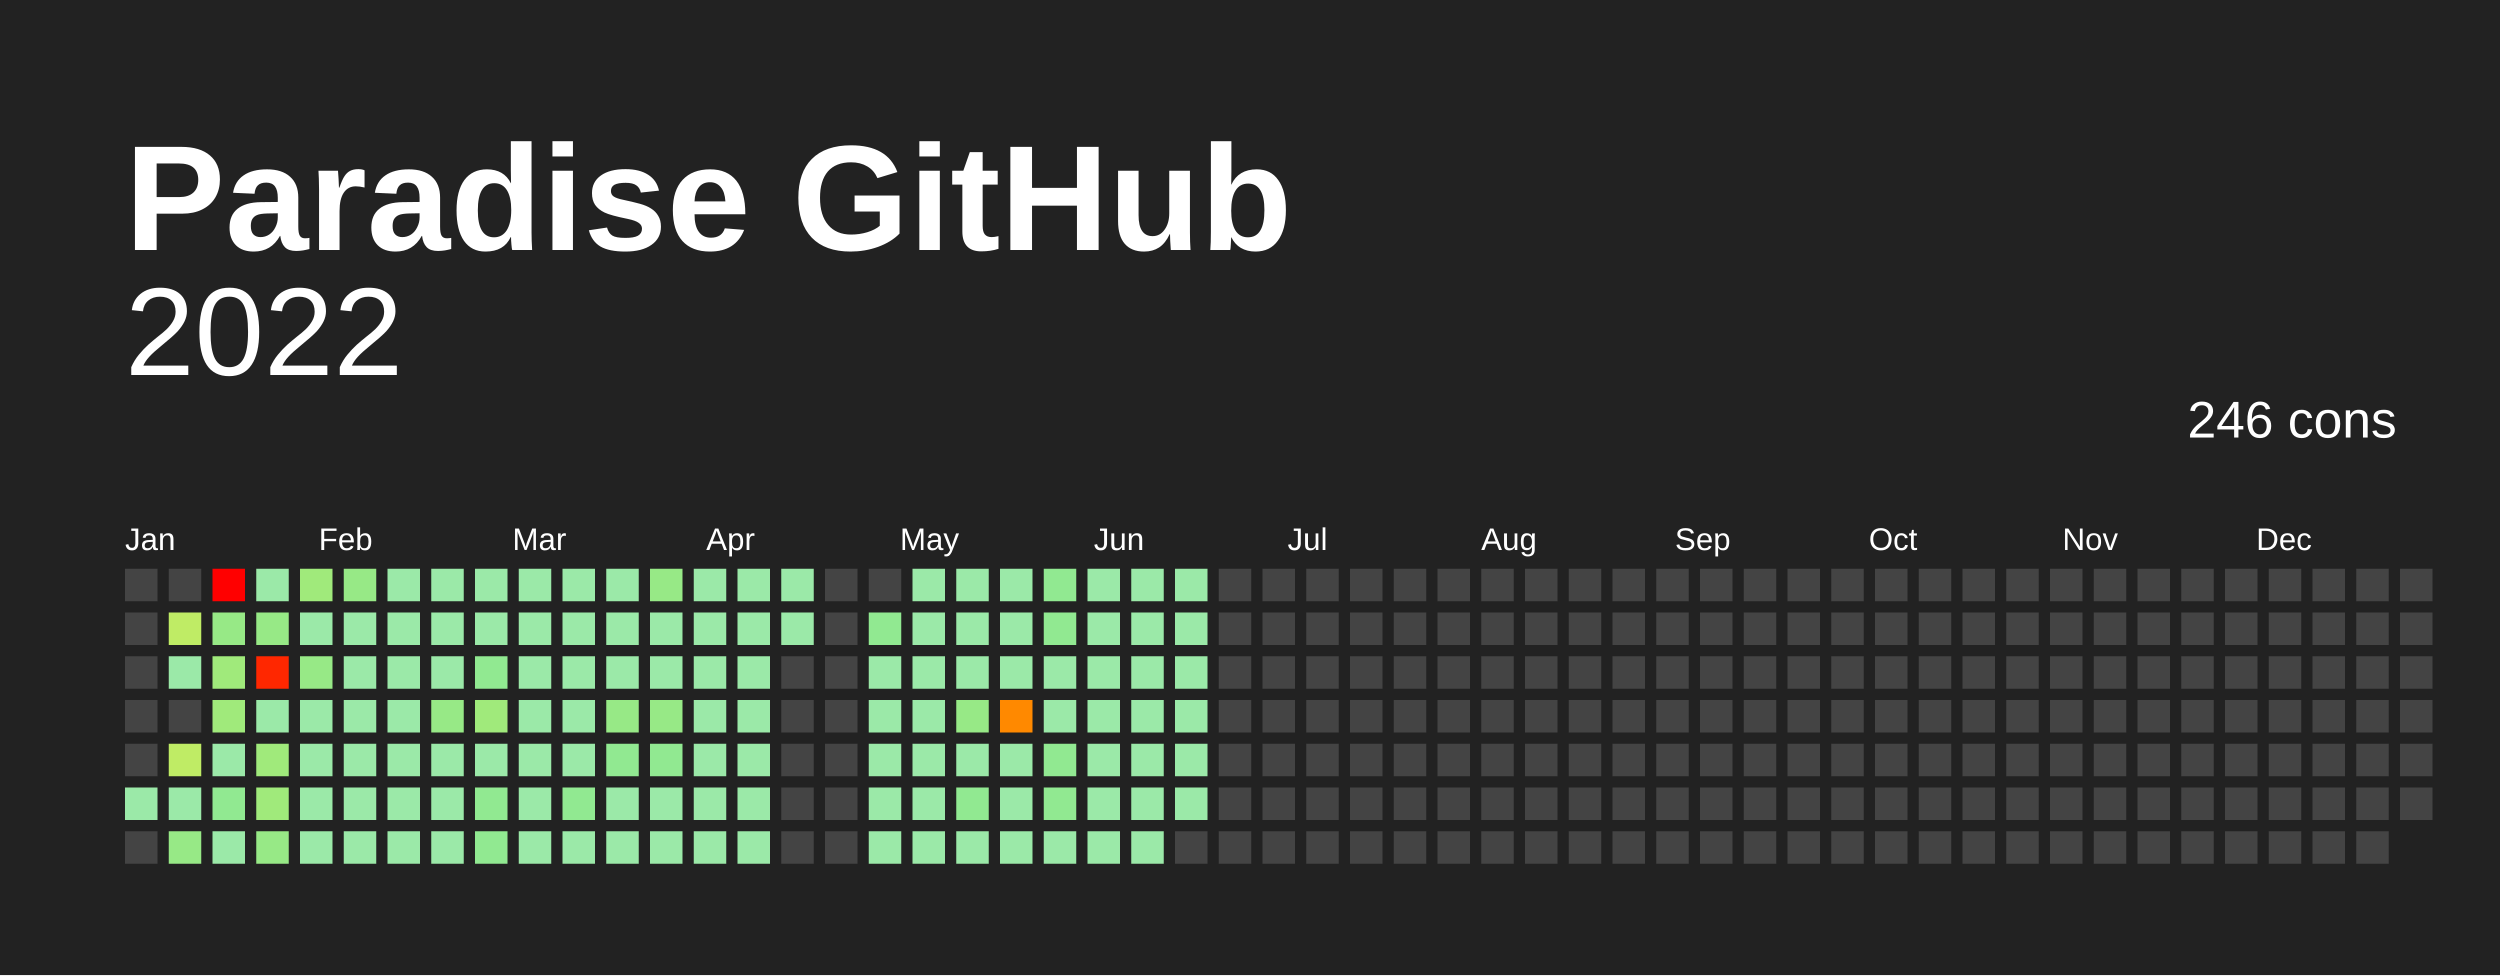
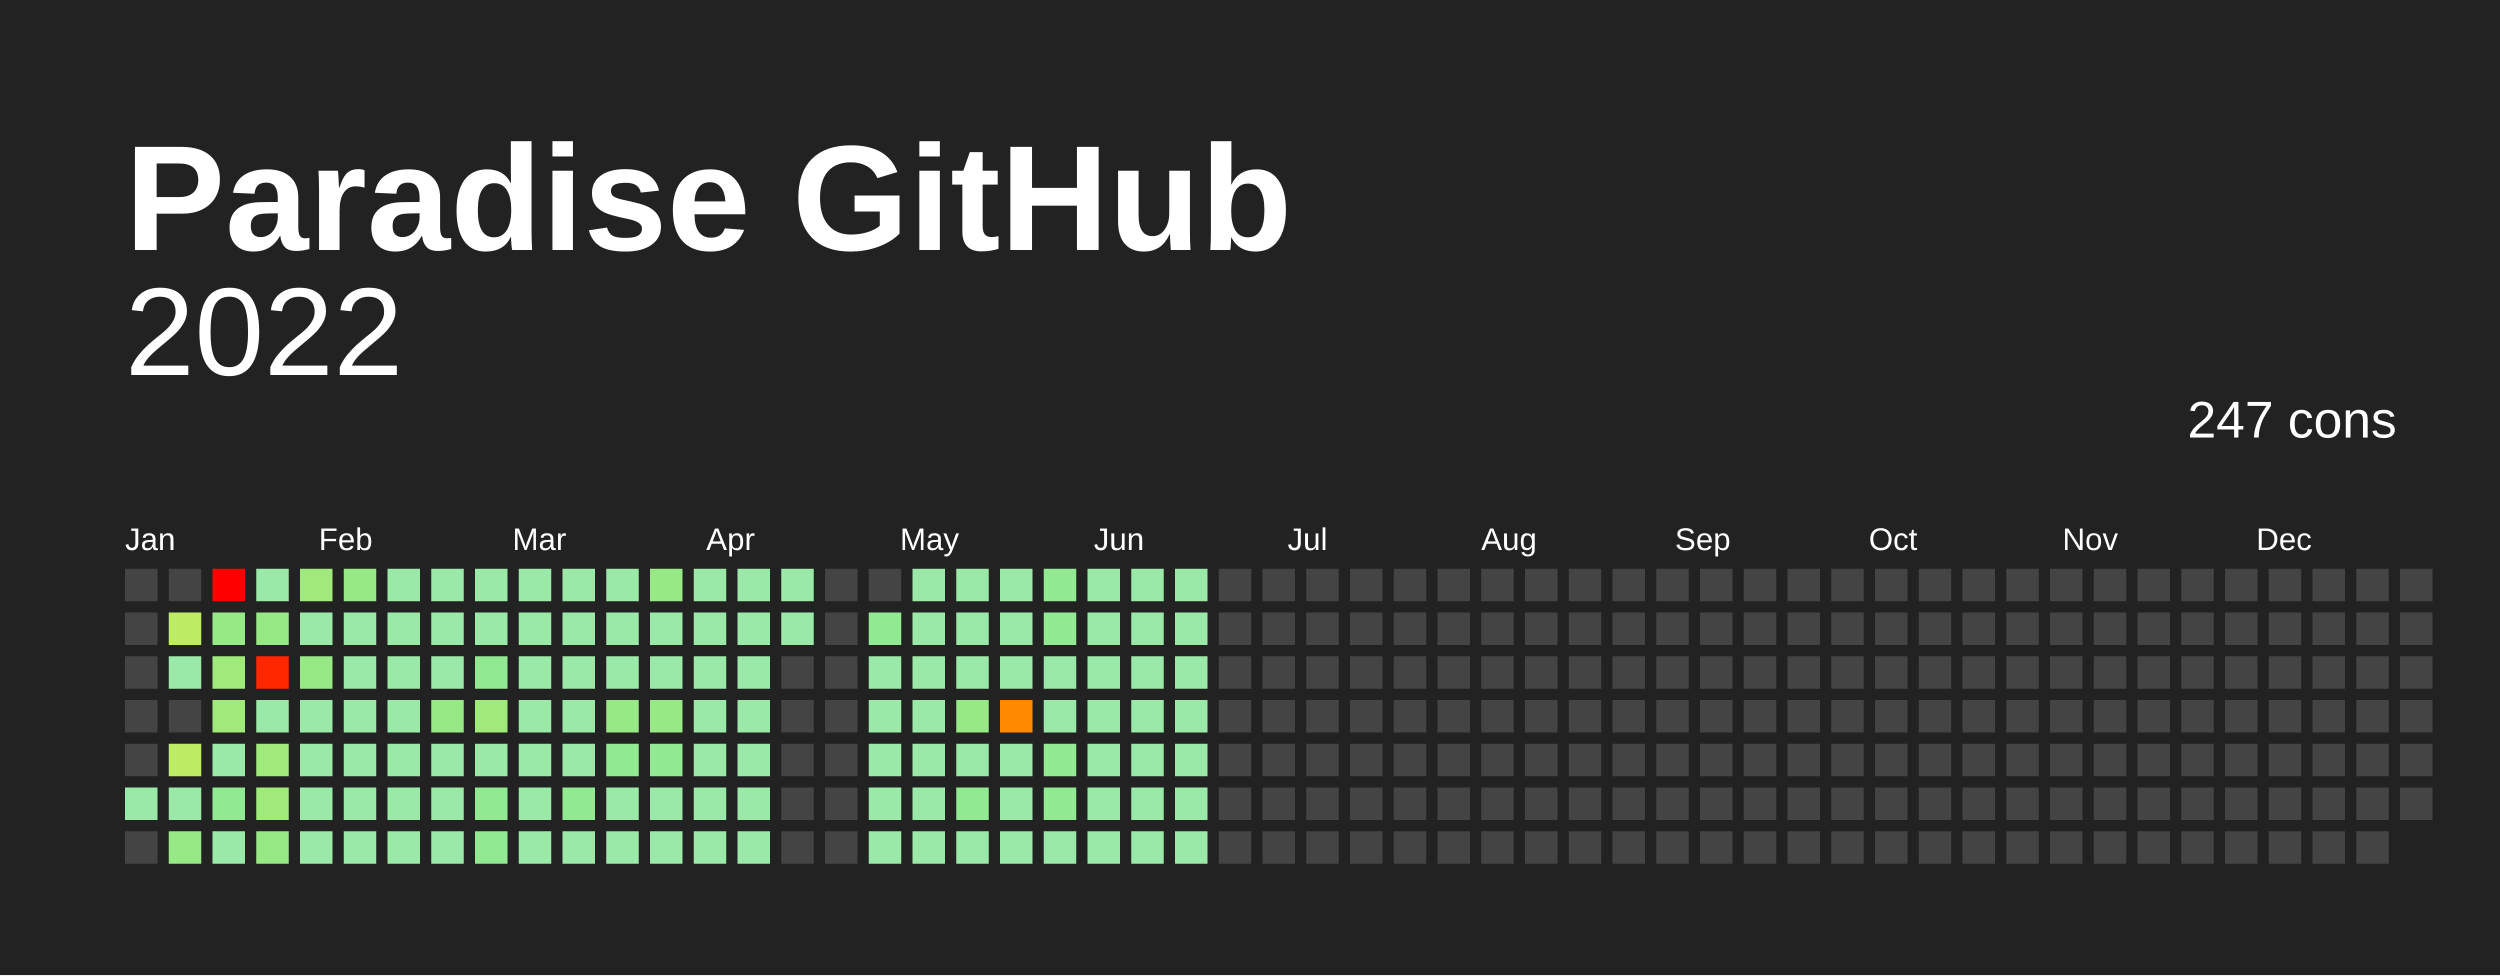
<svg xmlns="http://www.w3.org/2000/svg" baseProfile="full" height="78mm" version="1.1" viewBox="0,0,200,78" width="200mm">
  <defs />
  <rect fill="#222222" height="78" width="200" x="0" y="0" />
  <text fill="#FFFFFF" style="font-size:12px; font-family:Arial; font-weight:bold;" x="10" y="20">Paradise GitHub</text>
  <text alignment-baseline="hanging" fill="#FFFFFF" style="font-size:10.0px; font-family:Arial;" x="10" y="30">2022</text>
-   <text alignment-baseline="hanging" fill="#FFFFFF" style="font-size:4.125px; font-family:Arial;" x="175" y="35">246 cons</text>
+   <text alignment-baseline="hanging" fill="#FFFFFF" style="font-size:4.125px; font-family:Arial;" x="175" y="35">247 cons</text>
  <text fill="#FFFFFF" style="font-size:2.5px; font-family:Arial" x="10.0" y="44">Jan</text>
  <text fill="#FFFFFF" style="font-size:2.5px; font-family:Arial" x="25.5" y="44">Feb</text>
  <text fill="#FFFFFF" style="font-size:2.5px; font-family:Arial" x="41.0" y="44">Mar</text>
  <text fill="#FFFFFF" style="font-size:2.5px; font-family:Arial" x="56.5" y="44">Apr</text>
  <text fill="#FFFFFF" style="font-size:2.5px; font-family:Arial" x="72.0" y="44">May</text>
  <text fill="#FFFFFF" style="font-size:2.5px; font-family:Arial" x="87.5" y="44">Jun</text>
  <text fill="#FFFFFF" style="font-size:2.5px; font-family:Arial" x="103.0" y="44">Jul</text>
  <text fill="#FFFFFF" style="font-size:2.5px; font-family:Arial" x="118.5" y="44">Aug</text>
  <text fill="#FFFFFF" style="font-size:2.5px; font-family:Arial" x="134.0" y="44">Sep</text>
  <text fill="#FFFFFF" style="font-size:2.5px; font-family:Arial" x="149.5" y="44">Oct</text>
  <text fill="#FFFFFF" style="font-size:2.5px; font-family:Arial" x="165.0" y="44">Nov</text>
  <text fill="#FFFFFF" style="font-size:2.5px; font-family:Arial" x="180.5" y="44">Dec</text>
  <rect fill="#444444" height="2.6" width="2.6" x="10.0" y="45.5" />
  <rect fill="#444444" height="2.6" width="2.6" x="10.0" y="49.0" />
  <rect fill="#444444" height="2.6" width="2.6" x="10.0" y="52.5" />
  <rect fill="#444444" height="2.6" width="2.6" x="10.0" y="56.0" />
  <rect fill="#444444" height="2.6" width="2.6" x="10.0" y="59.5" />
  <rect fill="#9be9a8" height="2.6" width="2.6" x="10.0" y="63.0" />
  <rect fill="#444444" height="2.6" width="2.6" x="10.0" y="66.5" />
  <rect fill="#444444" height="2.6" width="2.6" x="13.5" y="45.5" />
  <rect fill="#bfec65" height="2.6" width="2.6" x="13.5" y="49.0" />
  <rect fill="#9be9a8" height="2.6" width="2.6" x="13.5" y="52.5" />
  <rect fill="#444444" height="2.6" width="2.6" x="13.5" y="56.0" />
  <rect fill="#bfec65" height="2.6" width="2.6" x="13.5" y="59.5" />
  <rect fill="#9be9a8" height="2.6" width="2.6" x="13.5" y="63.0" />
  <rect fill="#97e986" height="2.6" width="2.6" x="13.5" y="66.5" />
  <rect fill="red" height="2.6" width="2.6" x="17.0" y="45.5" />
  <rect fill="#97e986" height="2.6" width="2.6" x="17.0" y="49.0" />
  <rect fill="#a0ea7b" height="2.6" width="2.6" x="17.0" y="52.5" />
  <rect fill="#a0ea7b" height="2.6" width="2.6" x="17.0" y="56.0" />
  <rect fill="#9be9a8" height="2.6" width="2.6" x="17.0" y="59.5" />
  <rect fill="#91e991" height="2.6" width="2.6" x="17.0" y="63.0" />
  <rect fill="#9be9a8" height="2.6" width="2.6" x="17.0" y="66.5" />
  <rect fill="#9be9a8" height="2.6" width="2.6" x="20.5" y="45.5" />
  <rect fill="#97e986" height="2.6" width="2.6" x="20.5" y="49.0" />
  <rect fill="#ff2700" height="2.6" width="2.6" x="20.5" y="52.5" />
  <rect fill="#9be9a8" height="2.6" width="2.6" x="20.5" y="56.0" />
  <rect fill="#a0ea7b" height="2.6" width="2.6" x="20.5" y="59.5" />
  <rect fill="#a0ea7b" height="2.6" width="2.6" x="20.5" y="63.0" />
  <rect fill="#97e986" height="2.6" width="2.6" x="20.5" y="66.5" />
  <rect fill="#a0ea7b" height="2.6" width="2.6" x="24.0" y="45.5" />
  <rect fill="#9be9a8" height="2.6" width="2.6" x="24.0" y="49.0" />
  <rect fill="#97e986" height="2.6" width="2.6" x="24.0" y="52.5" />
  <rect fill="#9be9a8" height="2.6" width="2.6" x="24.0" y="56.0" />
  <rect fill="#9be9a8" height="2.6" width="2.6" x="24.0" y="59.5" />
  <rect fill="#9be9a8" height="2.6" width="2.6" x="24.0" y="63.0" />
  <rect fill="#9be9a8" height="2.6" width="2.6" x="24.0" y="66.5" />
  <rect fill="#97e986" height="2.6" width="2.6" x="27.5" y="45.5" />
  <rect fill="#9be9a8" height="2.6" width="2.6" x="27.5" y="49.0" />
  <rect fill="#9be9a8" height="2.6" width="2.6" x="27.5" y="52.5" />
  <rect fill="#9be9a8" height="2.6" width="2.6" x="27.5" y="56.0" />
  <rect fill="#9be9a8" height="2.6" width="2.6" x="27.5" y="59.5" />
  <rect fill="#9be9a8" height="2.6" width="2.6" x="27.5" y="63.0" />
  <rect fill="#9be9a8" height="2.6" width="2.6" x="27.5" y="66.5" />
  <rect fill="#9be9a8" height="2.6" width="2.6" x="31.0" y="45.5" />
  <rect fill="#9be9a8" height="2.6" width="2.6" x="31.0" y="49.0" />
  <rect fill="#9be9a8" height="2.6" width="2.6" x="31.0" y="52.5" />
  <rect fill="#9be9a8" height="2.6" width="2.6" x="31.0" y="56.0" />
  <rect fill="#9be9a8" height="2.6" width="2.6" x="31.0" y="59.5" />
  <rect fill="#9be9a8" height="2.6" width="2.6" x="31.0" y="63.0" />
  <rect fill="#9be9a8" height="2.6" width="2.6" x="31.0" y="66.5" />
  <rect fill="#9be9a8" height="2.6" width="2.6" x="34.5" y="45.5" />
  <rect fill="#9be9a8" height="2.6" width="2.6" x="34.5" y="49.0" />
  <rect fill="#9be9a8" height="2.6" width="2.6" x="34.5" y="52.5" />
  <rect fill="#97e986" height="2.6" width="2.6" x="34.5" y="56.0" />
  <rect fill="#9be9a8" height="2.6" width="2.6" x="34.5" y="59.5" />
  <rect fill="#9be9a8" height="2.6" width="2.6" x="34.5" y="63.0" />
  <rect fill="#9be9a8" height="2.6" width="2.6" x="34.5" y="66.5" />
  <rect fill="#9be9a8" height="2.6" width="2.6" x="38.0" y="45.5" />
  <rect fill="#9be9a8" height="2.6" width="2.6" x="38.0" y="49.0" />
  <rect fill="#91e991" height="2.6" width="2.6" x="38.0" y="52.5" />
  <rect fill="#a0ea7b" height="2.6" width="2.6" x="38.0" y="56.0" />
  <rect fill="#9be9a8" height="2.6" width="2.6" x="38.0" y="59.5" />
  <rect fill="#91e991" height="2.6" width="2.6" x="38.0" y="63.0" />
  <rect fill="#91e991" height="2.6" width="2.6" x="38.0" y="66.5" />
  <rect fill="#9be9a8" height="2.6" width="2.6" x="41.5" y="45.5" />
  <rect fill="#9be9a8" height="2.6" width="2.6" x="41.5" y="49.0" />
  <rect fill="#9be9a8" height="2.6" width="2.6" x="41.5" y="52.5" />
  <rect fill="#9be9a8" height="2.6" width="2.6" x="41.5" y="56.0" />
  <rect fill="#9be9a8" height="2.6" width="2.6" x="41.5" y="59.5" />
  <rect fill="#9be9a8" height="2.6" width="2.6" x="41.5" y="63.0" />
  <rect fill="#9be9a8" height="2.6" width="2.6" x="41.5" y="66.5" />
  <rect fill="#9be9a8" height="2.6" width="2.6" x="45.0" y="45.5" />
  <rect fill="#9be9a8" height="2.6" width="2.6" x="45.0" y="49.0" />
  <rect fill="#9be9a8" height="2.6" width="2.6" x="45.0" y="52.5" />
  <rect fill="#9be9a8" height="2.6" width="2.6" x="45.0" y="56.0" />
  <rect fill="#9be9a8" height="2.6" width="2.6" x="45.0" y="59.5" />
  <rect fill="#91e991" height="2.6" width="2.6" x="45.0" y="63.0" />
  <rect fill="#9be9a8" height="2.6" width="2.6" x="45.0" y="66.5" />
  <rect fill="#9be9a8" height="2.6" width="2.6" x="48.5" y="45.5" />
  <rect fill="#9be9a8" height="2.6" width="2.6" x="48.5" y="49.0" />
  <rect fill="#9be9a8" height="2.6" width="2.6" x="48.5" y="52.5" />
  <rect fill="#97e986" height="2.6" width="2.6" x="48.5" y="56.0" />
  <rect fill="#91e991" height="2.6" width="2.6" x="48.5" y="59.5" />
  <rect fill="#9be9a8" height="2.6" width="2.6" x="48.5" y="63.0" />
  <rect fill="#9be9a8" height="2.6" width="2.6" x="48.5" y="66.5" />
  <rect fill="#97e986" height="2.6" width="2.6" x="52.0" y="45.5" />
  <rect fill="#9be9a8" height="2.6" width="2.6" x="52.0" y="49.0" />
  <rect fill="#9be9a8" height="2.6" width="2.6" x="52.0" y="52.5" />
  <rect fill="#97e986" height="2.6" width="2.6" x="52.0" y="56.0" />
  <rect fill="#91e991" height="2.6" width="2.6" x="52.0" y="59.5" />
  <rect fill="#9be9a8" height="2.6" width="2.6" x="52.0" y="63.0" />
  <rect fill="#9be9a8" height="2.6" width="2.6" x="52.0" y="66.5" />
  <rect fill="#9be9a8" height="2.6" width="2.6" x="55.5" y="45.5" />
  <rect fill="#9be9a8" height="2.6" width="2.6" x="55.5" y="49.0" />
  <rect fill="#9be9a8" height="2.6" width="2.6" x="55.5" y="52.5" />
  <rect fill="#9be9a8" height="2.6" width="2.6" x="55.5" y="56.0" />
  <rect fill="#9be9a8" height="2.6" width="2.6" x="55.5" y="59.5" />
  <rect fill="#9be9a8" height="2.6" width="2.6" x="55.5" y="63.0" />
  <rect fill="#9be9a8" height="2.6" width="2.6" x="55.5" y="66.5" />
  <rect fill="#9be9a8" height="2.6" width="2.6" x="59.0" y="45.5" />
  <rect fill="#9be9a8" height="2.6" width="2.6" x="59.0" y="49.0" />
  <rect fill="#9be9a8" height="2.6" width="2.6" x="59.0" y="52.5" />
  <rect fill="#9be9a8" height="2.6" width="2.6" x="59.0" y="56.0" />
  <rect fill="#9be9a8" height="2.6" width="2.6" x="59.0" y="59.5" />
  <rect fill="#9be9a8" height="2.6" width="2.6" x="59.0" y="63.0" />
  <rect fill="#9be9a8" height="2.6" width="2.6" x="59.0" y="66.5" />
  <rect fill="#9be9a8" height="2.6" width="2.6" x="62.5" y="45.5" />
  <rect fill="#9be9a8" height="2.6" width="2.6" x="62.5" y="49.0" />
  <rect fill="#444444" height="2.6" width="2.6" x="62.5" y="52.5" />
  <rect fill="#444444" height="2.6" width="2.6" x="62.5" y="56.0" />
  <rect fill="#444444" height="2.6" width="2.6" x="62.5" y="59.5" />
  <rect fill="#444444" height="2.6" width="2.6" x="62.5" y="63.0" />
  <rect fill="#444444" height="2.6" width="2.6" x="62.5" y="66.5" />
  <rect fill="#444444" height="2.6" width="2.6" x="66.0" y="45.5" />
  <rect fill="#444444" height="2.6" width="2.6" x="66.0" y="49.0" />
  <rect fill="#444444" height="2.6" width="2.6" x="66.0" y="52.5" />
  <rect fill="#444444" height="2.6" width="2.6" x="66.0" y="56.0" />
  <rect fill="#444444" height="2.6" width="2.6" x="66.0" y="59.5" />
  <rect fill="#444444" height="2.6" width="2.6" x="66.0" y="63.0" />
  <rect fill="#444444" height="2.6" width="2.6" x="66.0" y="66.5" />
  <rect fill="#444444" height="2.6" width="2.6" x="69.5" y="45.5" />
  <rect fill="#91e991" height="2.6" width="2.6" x="69.5" y="49.0" />
  <rect fill="#9be9a8" height="2.6" width="2.6" x="69.5" y="52.5" />
  <rect fill="#9be9a8" height="2.6" width="2.6" x="69.5" y="56.0" />
  <rect fill="#9be9a8" height="2.6" width="2.6" x="69.5" y="59.5" />
  <rect fill="#9be9a8" height="2.6" width="2.6" x="69.5" y="63.0" />
  <rect fill="#9be9a8" height="2.6" width="2.6" x="69.5" y="66.5" />
  <rect fill="#9be9a8" height="2.6" width="2.6" x="73.0" y="45.5" />
  <rect fill="#9be9a8" height="2.6" width="2.6" x="73.0" y="49.0" />
  <rect fill="#9be9a8" height="2.6" width="2.6" x="73.0" y="52.5" />
  <rect fill="#9be9a8" height="2.6" width="2.6" x="73.0" y="56.0" />
  <rect fill="#9be9a8" height="2.6" width="2.6" x="73.0" y="59.5" />
  <rect fill="#9be9a8" height="2.6" width="2.6" x="73.0" y="63.0" />
  <rect fill="#9be9a8" height="2.6" width="2.6" x="73.0" y="66.5" />
  <rect fill="#9be9a8" height="2.6" width="2.6" x="76.5" y="45.5" />
  <rect fill="#9be9a8" height="2.6" width="2.6" x="76.5" y="49.0" />
  <rect fill="#9be9a8" height="2.6" width="2.6" x="76.5" y="52.5" />
  <rect fill="#97e986" height="2.6" width="2.6" x="76.5" y="56.0" />
  <rect fill="#9be9a8" height="2.6" width="2.6" x="76.5" y="59.5" />
  <rect fill="#91e991" height="2.6" width="2.6" x="76.5" y="63.0" />
  <rect fill="#9be9a8" height="2.6" width="2.6" x="76.5" y="66.5" />
  <rect fill="#9be9a8" height="2.6" width="2.6" x="80.0" y="45.5" />
  <rect fill="#9be9a8" height="2.6" width="2.6" x="80.0" y="49.0" />
  <rect fill="#9be9a8" height="2.6" width="2.6" x="80.0" y="52.5" />
  <rect fill="#ff8900" height="2.6" width="2.6" x="80.0" y="56.0" />
  <rect fill="#9be9a8" height="2.6" width="2.6" x="80.0" y="59.5" />
  <rect fill="#9be9a8" height="2.6" width="2.6" x="80.0" y="63.0" />
  <rect fill="#9be9a8" height="2.6" width="2.6" x="80.0" y="66.5" />
  <rect fill="#91e991" height="2.6" width="2.6" x="83.5" y="45.5" />
  <rect fill="#91e991" height="2.6" width="2.6" x="83.5" y="49.0" />
  <rect fill="#9be9a8" height="2.6" width="2.6" x="83.5" y="52.5" />
  <rect fill="#9be9a8" height="2.6" width="2.6" x="83.5" y="56.0" />
  <rect fill="#91e991" height="2.6" width="2.6" x="83.5" y="59.5" />
  <rect fill="#91e991" height="2.6" width="2.6" x="83.5" y="63.0" />
  <rect fill="#9be9a8" height="2.6" width="2.6" x="83.5" y="66.5" />
  <rect fill="#9be9a8" height="2.6" width="2.6" x="87.0" y="45.5" />
  <rect fill="#9be9a8" height="2.6" width="2.6" x="87.0" y="49.0" />
  <rect fill="#9be9a8" height="2.6" width="2.6" x="87.0" y="52.5" />
  <rect fill="#9be9a8" height="2.6" width="2.6" x="87.0" y="56.0" />
  <rect fill="#9be9a8" height="2.6" width="2.6" x="87.0" y="59.5" />
  <rect fill="#9be9a8" height="2.6" width="2.6" x="87.0" y="63.0" />
  <rect fill="#9be9a8" height="2.6" width="2.6" x="87.0" y="66.5" />
  <rect fill="#9be9a8" height="2.6" width="2.6" x="90.5" y="45.5" />
  <rect fill="#9be9a8" height="2.6" width="2.6" x="90.5" y="49.0" />
  <rect fill="#9be9a8" height="2.6" width="2.6" x="90.5" y="52.5" />
  <rect fill="#9be9a8" height="2.6" width="2.6" x="90.5" y="56.0" />
  <rect fill="#9be9a8" height="2.6" width="2.6" x="90.5" y="59.5" />
  <rect fill="#9be9a8" height="2.6" width="2.6" x="90.5" y="63.0" />
  <rect fill="#9be9a8" height="2.6" width="2.6" x="90.5" y="66.5" />
  <rect fill="#9be9a8" height="2.6" width="2.6" x="94.0" y="45.5" />
  <rect fill="#9be9a8" height="2.6" width="2.6" x="94.0" y="49.0" />
  <rect fill="#9be9a8" height="2.6" width="2.6" x="94.0" y="52.5" />
  <rect fill="#9be9a8" height="2.6" width="2.6" x="94.0" y="56.0" />
  <rect fill="#9be9a8" height="2.6" width="2.6" x="94.0" y="59.5" />
  <rect fill="#9be9a8" height="2.6" width="2.6" x="94.0" y="63.0" />
-   <rect fill="#444444" height="2.6" width="2.6" x="94.0" y="66.5" />
+   <rect fill="#9be9a8" height="2.6" width="2.6" x="94.0" y="66.5" />
  <rect fill="#444444" height="2.6" width="2.6" x="97.5" y="45.5" />
  <rect fill="#444444" height="2.6" width="2.6" x="97.5" y="49.0" />
  <rect fill="#444444" height="2.6" width="2.6" x="97.5" y="52.5" />
  <rect fill="#444444" height="2.6" width="2.6" x="97.5" y="56.0" />
  <rect fill="#444444" height="2.6" width="2.6" x="97.5" y="59.5" />
  <rect fill="#444444" height="2.6" width="2.6" x="97.5" y="63.0" />
  <rect fill="#444444" height="2.6" width="2.6" x="97.5" y="66.5" />
  <rect fill="#444444" height="2.6" width="2.6" x="101.0" y="45.5" />
  <rect fill="#444444" height="2.6" width="2.6" x="101.0" y="49.0" />
  <rect fill="#444444" height="2.6" width="2.6" x="101.0" y="52.5" />
  <rect fill="#444444" height="2.6" width="2.6" x="101.0" y="56.0" />
  <rect fill="#444444" height="2.6" width="2.6" x="101.0" y="59.5" />
  <rect fill="#444444" height="2.6" width="2.6" x="101.0" y="63.0" />
  <rect fill="#444444" height="2.6" width="2.6" x="101.0" y="66.5" />
  <rect fill="#444444" height="2.6" width="2.6" x="104.5" y="45.5" />
  <rect fill="#444444" height="2.6" width="2.6" x="104.5" y="49.0" />
  <rect fill="#444444" height="2.6" width="2.6" x="104.5" y="52.5" />
  <rect fill="#444444" height="2.6" width="2.6" x="104.5" y="56.0" />
  <rect fill="#444444" height="2.6" width="2.6" x="104.5" y="59.5" />
  <rect fill="#444444" height="2.6" width="2.6" x="104.5" y="63.0" />
  <rect fill="#444444" height="2.6" width="2.6" x="104.5" y="66.5" />
  <rect fill="#444444" height="2.6" width="2.6" x="108.0" y="45.5" />
  <rect fill="#444444" height="2.6" width="2.6" x="108.0" y="49.0" />
  <rect fill="#444444" height="2.6" width="2.6" x="108.0" y="52.5" />
  <rect fill="#444444" height="2.6" width="2.6" x="108.0" y="56.0" />
  <rect fill="#444444" height="2.6" width="2.6" x="108.0" y="59.5" />
  <rect fill="#444444" height="2.6" width="2.6" x="108.0" y="63.0" />
  <rect fill="#444444" height="2.6" width="2.6" x="108.0" y="66.5" />
  <rect fill="#444444" height="2.6" width="2.6" x="111.5" y="45.5" />
  <rect fill="#444444" height="2.6" width="2.6" x="111.5" y="49.0" />
  <rect fill="#444444" height="2.6" width="2.6" x="111.5" y="52.5" />
  <rect fill="#444444" height="2.6" width="2.6" x="111.5" y="56.0" />
  <rect fill="#444444" height="2.6" width="2.6" x="111.5" y="59.5" />
  <rect fill="#444444" height="2.6" width="2.6" x="111.5" y="63.0" />
  <rect fill="#444444" height="2.6" width="2.6" x="111.5" y="66.5" />
  <rect fill="#444444" height="2.6" width="2.6" x="115.0" y="45.5" />
  <rect fill="#444444" height="2.6" width="2.6" x="115.0" y="49.0" />
  <rect fill="#444444" height="2.6" width="2.6" x="115.0" y="52.5" />
  <rect fill="#444444" height="2.6" width="2.6" x="115.0" y="56.0" />
  <rect fill="#444444" height="2.6" width="2.6" x="115.0" y="59.5" />
  <rect fill="#444444" height="2.6" width="2.6" x="115.0" y="63.0" />
  <rect fill="#444444" height="2.6" width="2.6" x="115.0" y="66.5" />
  <rect fill="#444444" height="2.6" width="2.6" x="118.5" y="45.5" />
  <rect fill="#444444" height="2.6" width="2.6" x="118.5" y="49.0" />
  <rect fill="#444444" height="2.6" width="2.6" x="118.5" y="52.5" />
  <rect fill="#444444" height="2.6" width="2.6" x="118.5" y="56.0" />
  <rect fill="#444444" height="2.6" width="2.6" x="118.5" y="59.5" />
  <rect fill="#444444" height="2.6" width="2.6" x="118.5" y="63.0" />
  <rect fill="#444444" height="2.6" width="2.6" x="118.5" y="66.5" />
  <rect fill="#444444" height="2.6" width="2.6" x="122.0" y="45.5" />
  <rect fill="#444444" height="2.6" width="2.6" x="122.0" y="49.0" />
  <rect fill="#444444" height="2.6" width="2.6" x="122.0" y="52.5" />
  <rect fill="#444444" height="2.6" width="2.6" x="122.0" y="56.0" />
  <rect fill="#444444" height="2.6" width="2.6" x="122.0" y="59.5" />
  <rect fill="#444444" height="2.6" width="2.6" x="122.0" y="63.0" />
  <rect fill="#444444" height="2.6" width="2.6" x="122.0" y="66.5" />
  <rect fill="#444444" height="2.6" width="2.6" x="125.5" y="45.5" />
  <rect fill="#444444" height="2.6" width="2.6" x="125.5" y="49.0" />
  <rect fill="#444444" height="2.6" width="2.6" x="125.5" y="52.5" />
  <rect fill="#444444" height="2.6" width="2.6" x="125.5" y="56.0" />
  <rect fill="#444444" height="2.6" width="2.6" x="125.5" y="59.5" />
  <rect fill="#444444" height="2.6" width="2.6" x="125.5" y="63.0" />
  <rect fill="#444444" height="2.6" width="2.6" x="125.5" y="66.5" />
  <rect fill="#444444" height="2.6" width="2.6" x="129.0" y="45.5" />
  <rect fill="#444444" height="2.6" width="2.6" x="129.0" y="49.0" />
  <rect fill="#444444" height="2.6" width="2.6" x="129.0" y="52.5" />
  <rect fill="#444444" height="2.6" width="2.6" x="129.0" y="56.0" />
  <rect fill="#444444" height="2.6" width="2.6" x="129.0" y="59.5" />
  <rect fill="#444444" height="2.6" width="2.6" x="129.0" y="63.0" />
  <rect fill="#444444" height="2.6" width="2.6" x="129.0" y="66.5" />
  <rect fill="#444444" height="2.6" width="2.6" x="132.5" y="45.5" />
  <rect fill="#444444" height="2.6" width="2.6" x="132.5" y="49.0" />
  <rect fill="#444444" height="2.6" width="2.6" x="132.5" y="52.5" />
  <rect fill="#444444" height="2.6" width="2.6" x="132.5" y="56.0" />
  <rect fill="#444444" height="2.6" width="2.6" x="132.5" y="59.5" />
  <rect fill="#444444" height="2.6" width="2.6" x="132.5" y="63.0" />
  <rect fill="#444444" height="2.6" width="2.6" x="132.5" y="66.5" />
  <rect fill="#444444" height="2.6" width="2.6" x="136.0" y="45.5" />
  <rect fill="#444444" height="2.6" width="2.6" x="136.0" y="49.0" />
  <rect fill="#444444" height="2.6" width="2.6" x="136.0" y="52.5" />
  <rect fill="#444444" height="2.6" width="2.6" x="136.0" y="56.0" />
  <rect fill="#444444" height="2.6" width="2.6" x="136.0" y="59.5" />
  <rect fill="#444444" height="2.6" width="2.6" x="136.0" y="63.0" />
  <rect fill="#444444" height="2.6" width="2.6" x="136.0" y="66.5" />
  <rect fill="#444444" height="2.6" width="2.6" x="139.5" y="45.5" />
  <rect fill="#444444" height="2.6" width="2.6" x="139.5" y="49.0" />
  <rect fill="#444444" height="2.6" width="2.6" x="139.5" y="52.5" />
  <rect fill="#444444" height="2.6" width="2.6" x="139.5" y="56.0" />
  <rect fill="#444444" height="2.6" width="2.6" x="139.5" y="59.5" />
  <rect fill="#444444" height="2.6" width="2.6" x="139.5" y="63.0" />
  <rect fill="#444444" height="2.6" width="2.6" x="139.5" y="66.5" />
  <rect fill="#444444" height="2.6" width="2.6" x="143.0" y="45.5" />
  <rect fill="#444444" height="2.6" width="2.6" x="143.0" y="49.0" />
  <rect fill="#444444" height="2.6" width="2.6" x="143.0" y="52.5" />
  <rect fill="#444444" height="2.6" width="2.6" x="143.0" y="56.0" />
  <rect fill="#444444" height="2.6" width="2.6" x="143.0" y="59.5" />
  <rect fill="#444444" height="2.6" width="2.6" x="143.0" y="63.0" />
  <rect fill="#444444" height="2.6" width="2.6" x="143.0" y="66.5" />
  <rect fill="#444444" height="2.6" width="2.6" x="146.5" y="45.5" />
  <rect fill="#444444" height="2.6" width="2.6" x="146.5" y="49.0" />
  <rect fill="#444444" height="2.6" width="2.6" x="146.5" y="52.5" />
  <rect fill="#444444" height="2.6" width="2.6" x="146.5" y="56.0" />
  <rect fill="#444444" height="2.6" width="2.6" x="146.5" y="59.5" />
  <rect fill="#444444" height="2.6" width="2.6" x="146.5" y="63.0" />
  <rect fill="#444444" height="2.6" width="2.6" x="146.5" y="66.5" />
  <rect fill="#444444" height="2.6" width="2.6" x="150.0" y="45.5" />
  <rect fill="#444444" height="2.6" width="2.6" x="150.0" y="49.0" />
  <rect fill="#444444" height="2.6" width="2.6" x="150.0" y="52.5" />
  <rect fill="#444444" height="2.6" width="2.6" x="150.0" y="56.0" />
  <rect fill="#444444" height="2.6" width="2.6" x="150.0" y="59.5" />
  <rect fill="#444444" height="2.6" width="2.6" x="150.0" y="63.0" />
  <rect fill="#444444" height="2.6" width="2.6" x="150.0" y="66.5" />
  <rect fill="#444444" height="2.6" width="2.6" x="153.5" y="45.5" />
  <rect fill="#444444" height="2.6" width="2.6" x="153.5" y="49.0" />
  <rect fill="#444444" height="2.6" width="2.6" x="153.5" y="52.5" />
  <rect fill="#444444" height="2.6" width="2.6" x="153.5" y="56.0" />
  <rect fill="#444444" height="2.6" width="2.6" x="153.5" y="59.5" />
  <rect fill="#444444" height="2.6" width="2.6" x="153.5" y="63.0" />
  <rect fill="#444444" height="2.6" width="2.6" x="153.5" y="66.5" />
  <rect fill="#444444" height="2.6" width="2.6" x="157.0" y="45.5" />
  <rect fill="#444444" height="2.6" width="2.6" x="157.0" y="49.0" />
  <rect fill="#444444" height="2.6" width="2.6" x="157.0" y="52.5" />
  <rect fill="#444444" height="2.6" width="2.6" x="157.0" y="56.0" />
  <rect fill="#444444" height="2.6" width="2.6" x="157.0" y="59.5" />
  <rect fill="#444444" height="2.6" width="2.6" x="157.0" y="63.0" />
  <rect fill="#444444" height="2.6" width="2.6" x="157.0" y="66.5" />
  <rect fill="#444444" height="2.6" width="2.6" x="160.5" y="45.5" />
  <rect fill="#444444" height="2.6" width="2.6" x="160.5" y="49.0" />
  <rect fill="#444444" height="2.6" width="2.6" x="160.5" y="52.5" />
  <rect fill="#444444" height="2.6" width="2.6" x="160.5" y="56.0" />
  <rect fill="#444444" height="2.6" width="2.6" x="160.5" y="59.5" />
  <rect fill="#444444" height="2.6" width="2.6" x="160.5" y="63.0" />
  <rect fill="#444444" height="2.6" width="2.6" x="160.5" y="66.5" />
  <rect fill="#444444" height="2.6" width="2.6" x="164.0" y="45.5" />
  <rect fill="#444444" height="2.6" width="2.6" x="164.0" y="49.0" />
  <rect fill="#444444" height="2.6" width="2.6" x="164.0" y="52.5" />
  <rect fill="#444444" height="2.6" width="2.6" x="164.0" y="56.0" />
  <rect fill="#444444" height="2.6" width="2.6" x="164.0" y="59.5" />
  <rect fill="#444444" height="2.6" width="2.6" x="164.0" y="63.0" />
  <rect fill="#444444" height="2.6" width="2.6" x="164.0" y="66.5" />
  <rect fill="#444444" height="2.6" width="2.6" x="167.5" y="45.5" />
  <rect fill="#444444" height="2.6" width="2.6" x="167.5" y="49.0" />
  <rect fill="#444444" height="2.6" width="2.6" x="167.5" y="52.5" />
  <rect fill="#444444" height="2.6" width="2.6" x="167.5" y="56.0" />
  <rect fill="#444444" height="2.6" width="2.6" x="167.5" y="59.5" />
  <rect fill="#444444" height="2.6" width="2.6" x="167.5" y="63.0" />
  <rect fill="#444444" height="2.6" width="2.6" x="167.5" y="66.5" />
  <rect fill="#444444" height="2.6" width="2.6" x="171.0" y="45.5" />
  <rect fill="#444444" height="2.6" width="2.6" x="171.0" y="49.0" />
  <rect fill="#444444" height="2.6" width="2.6" x="171.0" y="52.5" />
  <rect fill="#444444" height="2.6" width="2.6" x="171.0" y="56.0" />
  <rect fill="#444444" height="2.6" width="2.6" x="171.0" y="59.5" />
  <rect fill="#444444" height="2.6" width="2.6" x="171.0" y="63.0" />
  <rect fill="#444444" height="2.6" width="2.6" x="171.0" y="66.5" />
  <rect fill="#444444" height="2.6" width="2.6" x="174.5" y="45.5" />
  <rect fill="#444444" height="2.6" width="2.6" x="174.5" y="49.0" />
  <rect fill="#444444" height="2.6" width="2.6" x="174.5" y="52.5" />
  <rect fill="#444444" height="2.6" width="2.6" x="174.5" y="56.0" />
  <rect fill="#444444" height="2.6" width="2.6" x="174.5" y="59.5" />
  <rect fill="#444444" height="2.6" width="2.6" x="174.5" y="63.0" />
  <rect fill="#444444" height="2.6" width="2.6" x="174.5" y="66.5" />
  <rect fill="#444444" height="2.6" width="2.6" x="178.0" y="45.5" />
  <rect fill="#444444" height="2.6" width="2.6" x="178.0" y="49.0" />
  <rect fill="#444444" height="2.6" width="2.6" x="178.0" y="52.5" />
  <rect fill="#444444" height="2.6" width="2.6" x="178.0" y="56.0" />
  <rect fill="#444444" height="2.6" width="2.6" x="178.0" y="59.5" />
  <rect fill="#444444" height="2.6" width="2.6" x="178.0" y="63.0" />
  <rect fill="#444444" height="2.6" width="2.6" x="178.0" y="66.5" />
  <rect fill="#444444" height="2.6" width="2.6" x="181.5" y="45.5" />
  <rect fill="#444444" height="2.6" width="2.6" x="181.5" y="49.0" />
  <rect fill="#444444" height="2.6" width="2.6" x="181.5" y="52.5" />
  <rect fill="#444444" height="2.6" width="2.6" x="181.5" y="56.0" />
  <rect fill="#444444" height="2.6" width="2.6" x="181.5" y="59.5" />
  <rect fill="#444444" height="2.6" width="2.6" x="181.5" y="63.0" />
  <rect fill="#444444" height="2.6" width="2.6" x="181.5" y="66.5" />
  <rect fill="#444444" height="2.6" width="2.6" x="185.0" y="45.5" />
  <rect fill="#444444" height="2.6" width="2.6" x="185.0" y="49.0" />
  <rect fill="#444444" height="2.6" width="2.6" x="185.0" y="52.5" />
  <rect fill="#444444" height="2.6" width="2.6" x="185.0" y="56.0" />
  <rect fill="#444444" height="2.6" width="2.6" x="185.0" y="59.5" />
  <rect fill="#444444" height="2.6" width="2.6" x="185.0" y="63.0" />
  <rect fill="#444444" height="2.6" width="2.6" x="185.0" y="66.5" />
  <rect fill="#444444" height="2.6" width="2.6" x="188.5" y="45.5" />
  <rect fill="#444444" height="2.6" width="2.6" x="188.5" y="49.0" />
  <rect fill="#444444" height="2.6" width="2.6" x="188.5" y="52.5" />
  <rect fill="#444444" height="2.6" width="2.6" x="188.5" y="56.0" />
  <rect fill="#444444" height="2.6" width="2.6" x="188.5" y="59.5" />
  <rect fill="#444444" height="2.6" width="2.6" x="188.5" y="63.0" />
  <rect fill="#444444" height="2.6" width="2.6" x="188.5" y="66.5" />
  <rect fill="#444444" height="2.6" width="2.6" x="192.0" y="45.5" />
  <rect fill="#444444" height="2.6" width="2.6" x="192.0" y="49.0" />
  <rect fill="#444444" height="2.6" width="2.6" x="192.0" y="52.5" />
  <rect fill="#444444" height="2.6" width="2.6" x="192.0" y="56.0" />
  <rect fill="#444444" height="2.6" width="2.6" x="192.0" y="59.5" />
  <rect fill="#444444" height="2.6" width="2.6" x="192.0" y="63.0" />
</svg>
